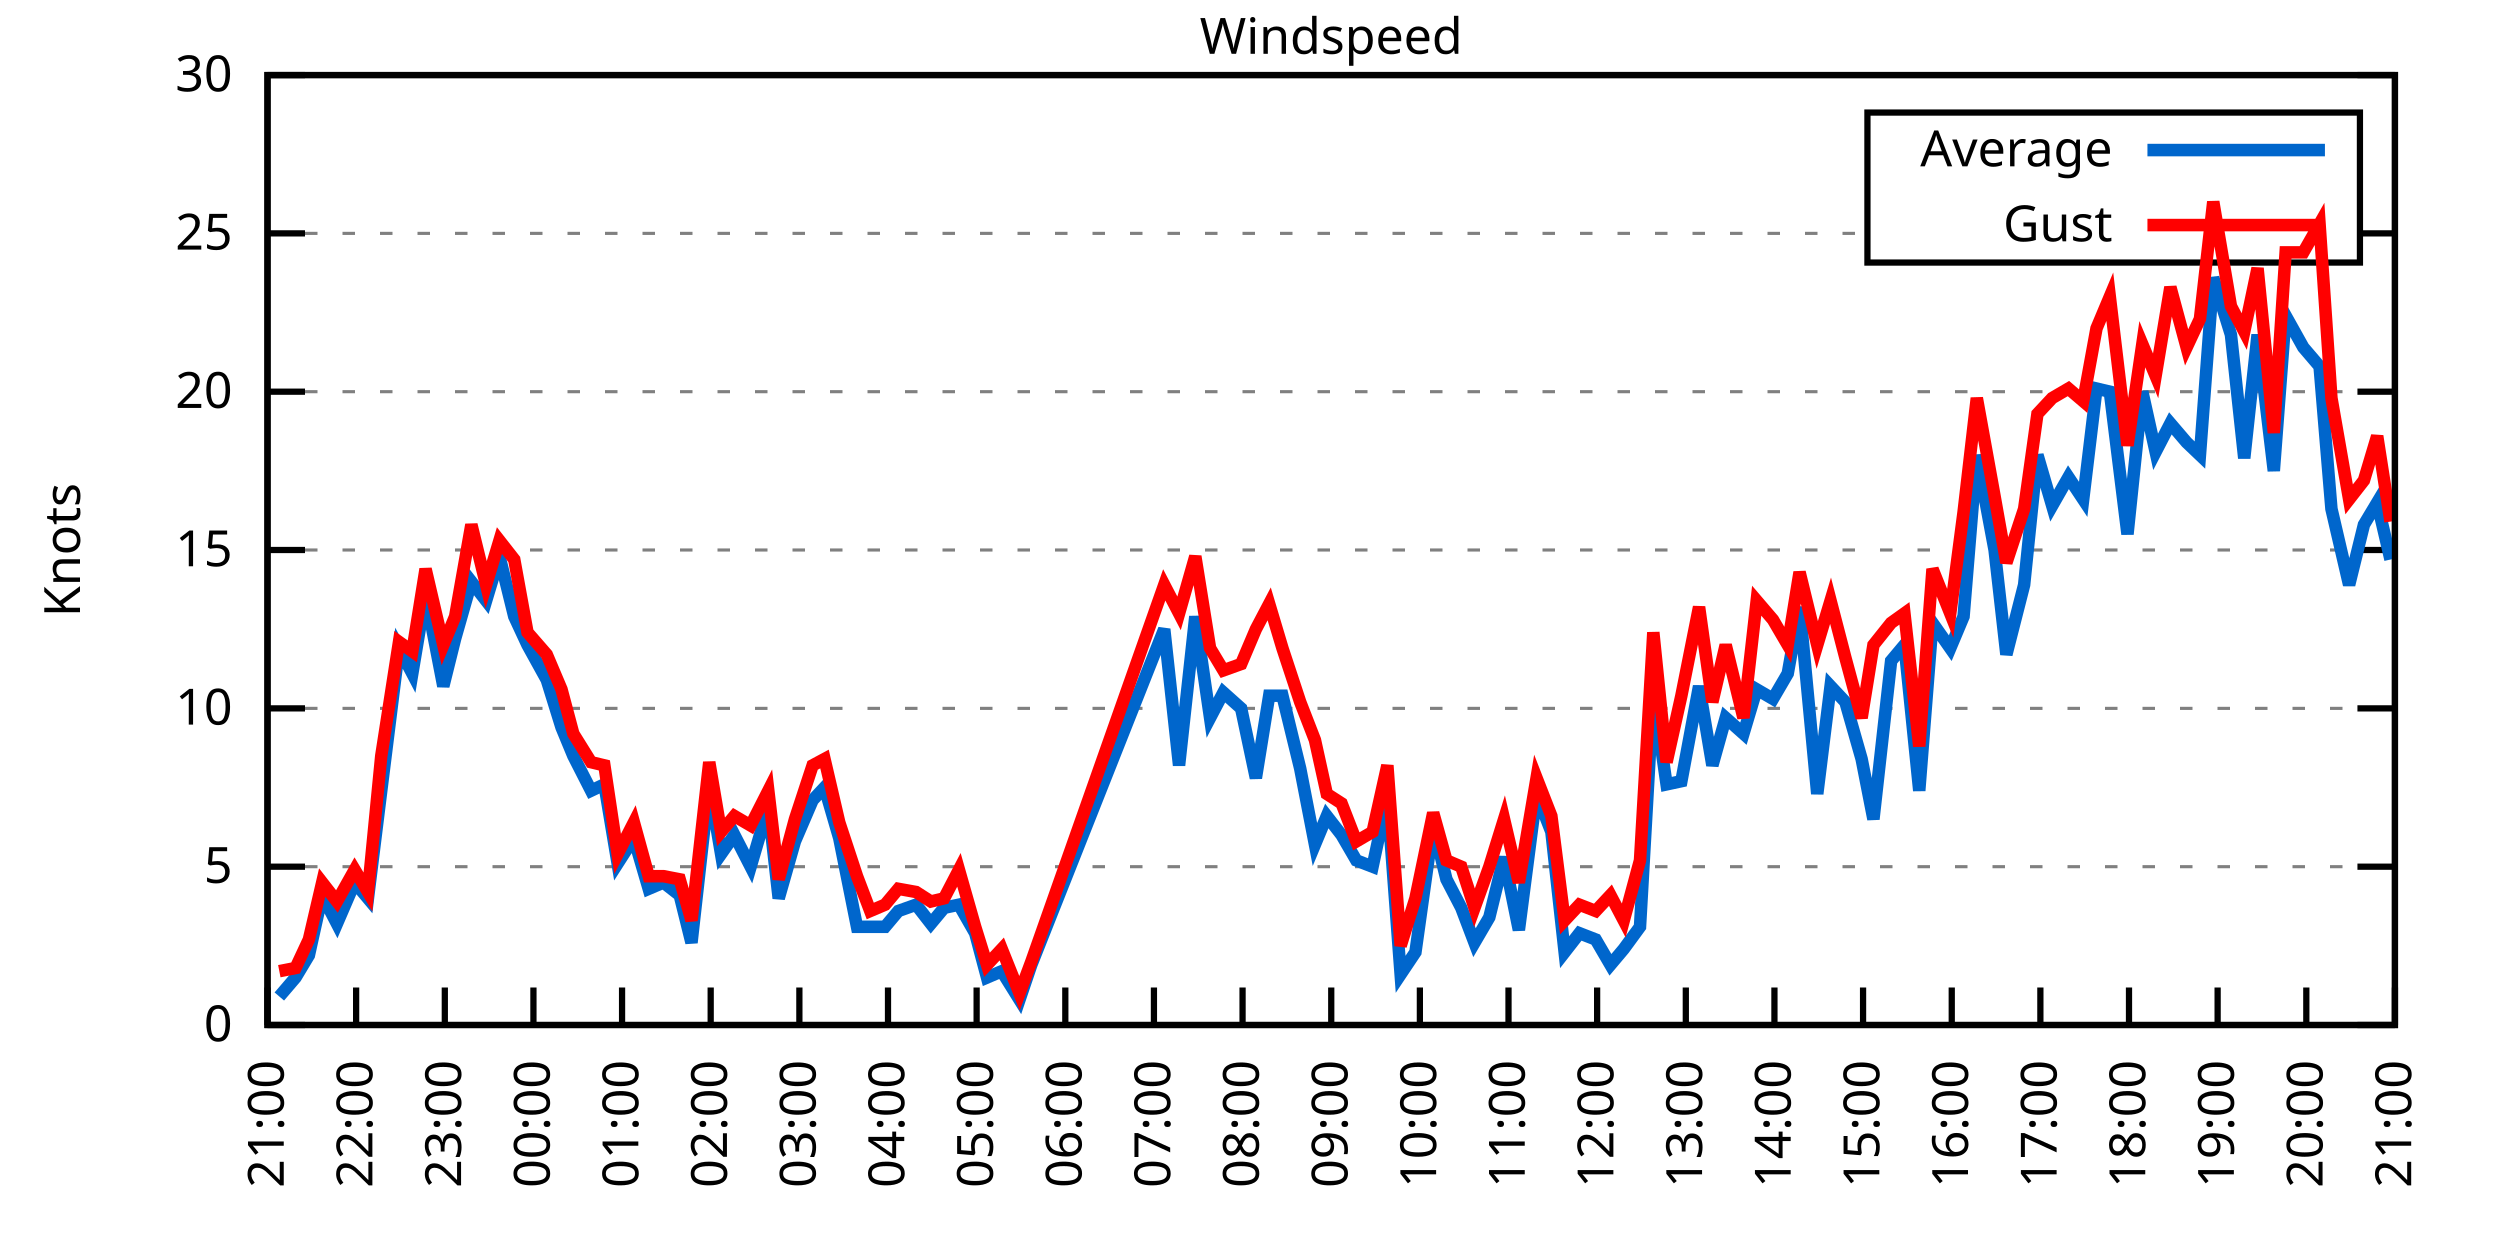
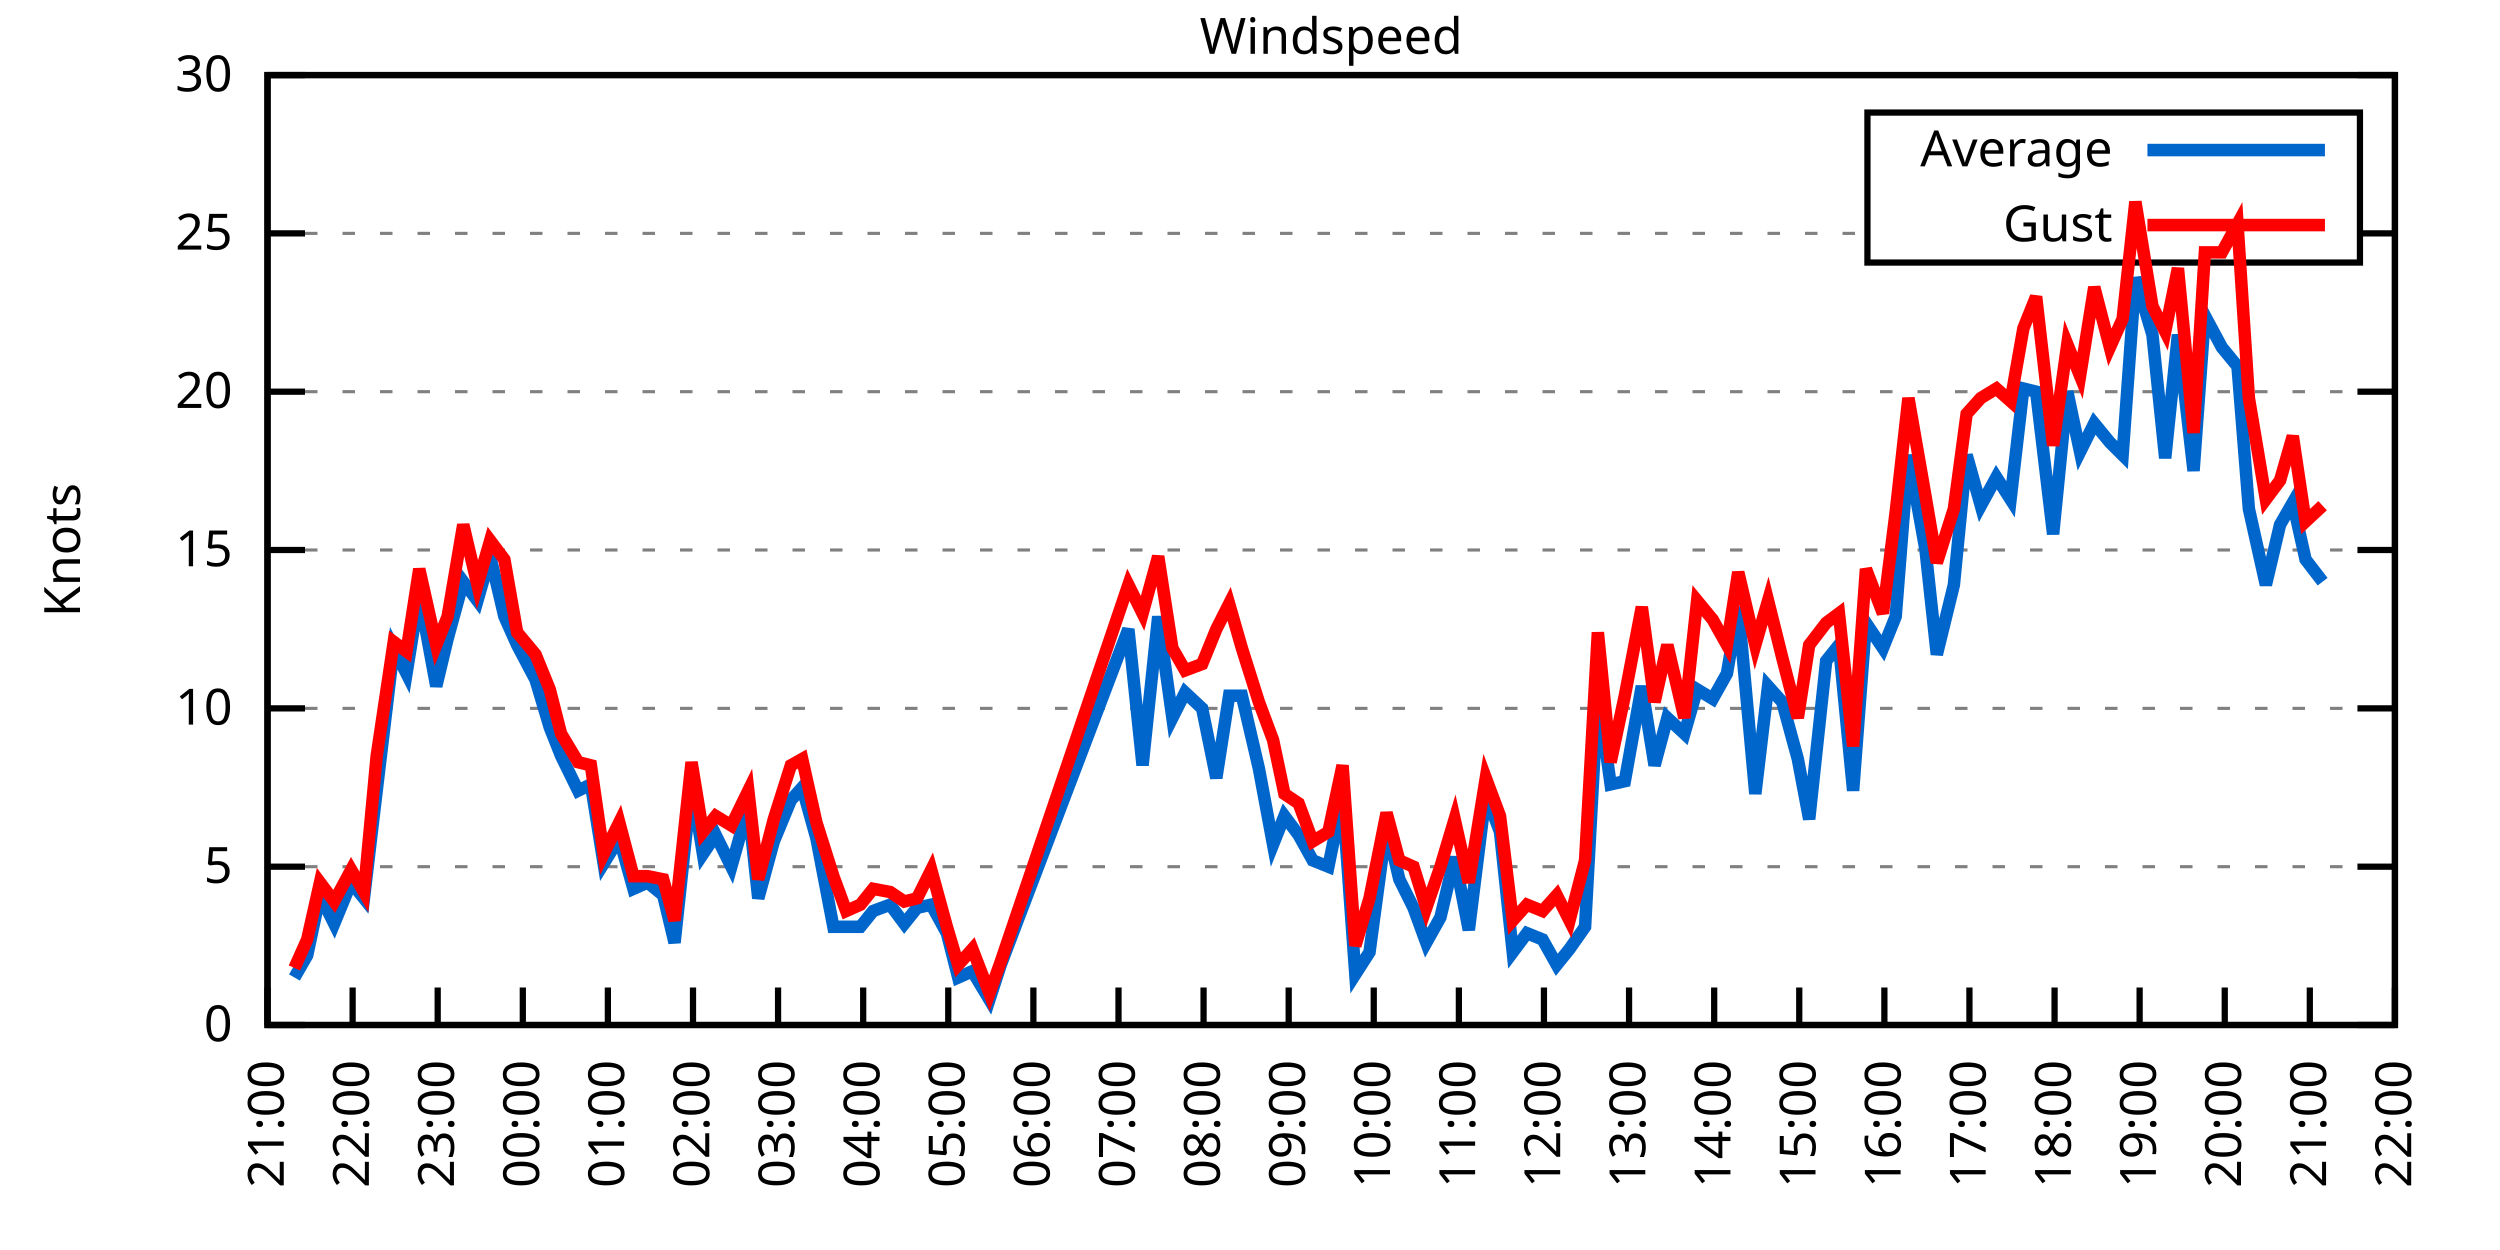
<svg xmlns="http://www.w3.org/2000/svg" xmlns:xlink="http://www.w3.org/1999/xlink" width="400" height="200" viewBox="0 0 400 200">
  <g id="gnuplot_canvas">
    <rect x="0" y="0" width="400" height="200" fill="none" />
    <defs>
      <circle id="gpDot" r="0.5" stroke-width="0.5" stroke="currentColor" />
      <path id="gpPt0" stroke-width="0.333" stroke="currentColor" d="M-1,0 h2 M0,-1 v2" />
      <path id="gpPt1" stroke-width="0.333" stroke="currentColor" d="M-1,-1 L1,1 M1,-1 L-1,1" />
      <path id="gpPt2" stroke-width="0.333" stroke="currentColor" d="M-1,0 L1,0 M0,-1 L0,1 M-1,-1 L1,1 M-1,1 L1,-1" />
      <rect id="gpPt3" stroke-width="0.333" stroke="currentColor" x="-1" y="-1" width="2" height="2" />
      <rect id="gpPt4" stroke-width="0.333" stroke="currentColor" fill="currentColor" x="-1" y="-1" width="2" height="2" />
      <circle id="gpPt5" stroke-width="0.333" stroke="currentColor" cx="0" cy="0" r="1" />
      <use xlink:href="#gpPt5" id="gpPt6" fill="currentColor" stroke="none" />
      <path id="gpPt7" stroke-width="0.333" stroke="currentColor" d="M0,-1.33 L-1.33,0.67 L1.33,0.67 z" />
      <use xlink:href="#gpPt7" id="gpPt8" fill="currentColor" stroke="none" />
      <use xlink:href="#gpPt7" id="gpPt9" stroke="currentColor" transform="rotate(180)" />
      <use xlink:href="#gpPt9" id="gpPt10" fill="currentColor" stroke="none" />
      <use xlink:href="#gpPt3" id="gpPt11" stroke="currentColor" transform="rotate(45)" />
      <use xlink:href="#gpPt11" id="gpPt12" fill="currentColor" stroke="none" />
      <path id="gpPt13" stroke-width="0.333" stroke="currentColor" d="M0,1.330 L1.265,0.411 L0.782,-1.067 L-0.782,-1.076 L-1.265,0.411 z" />
      <use xlink:href="#gpPt13" id="gpPt14" fill="currentColor" stroke="none" />
      <filter id="textbox" filterUnits="objectBoundingBox" x="0" y="0" height="1" width="1">
        <feFlood flood-color="white" flood-opacity="1" result="bgnd" />
        <feComposite in="SourceGraphic" in2="bgnd" operator="atop" />
      </filter>
      <filter id="greybox" filterUnits="objectBoundingBox" x="0" y="0" height="1" width="1">
        <feFlood flood-color="lightgrey" flood-opacity="1" result="grey" />
        <feComposite in="SourceGraphic" in2="grey" operator="atop" />
      </filter>
    </defs>
    <g fill="none" color="white" stroke="currentColor" stroke-width="1.00" stroke-linecap="butt" stroke-linejoin="miter">
</g>
    <g fill="none" color="black" stroke="currentColor" stroke-width="1.00" stroke-linecap="butt" stroke-linejoin="miter">
      <g stroke="none" shape-rendering="crispEdges">
        <polygon fill="rgb(255, 255, 255)" points="42.80,164.00 383.18,164.00 383.18,12.02 42.80,12.02 " />
      </g>
    </g>
    <g fill="none" color="black" stroke="currentColor" stroke-width="1.00" stroke-linecap="butt" stroke-linejoin="miter">
</g>
    <g fill="none" color="black" stroke="black" stroke-width="0.50" stroke-linecap="butt" stroke-linejoin="miter">
</g>
    <g fill="none" color="gray" stroke="currentColor" stroke-width="0.50" stroke-linecap="butt" stroke-linejoin="miter">
      <path stroke="gray" stroke-dasharray="2,4" class="gridline" d="M42.80,164.00 L383.19,164.00  " />
    </g>
    <g fill="none" color="gray" stroke="gray" stroke-width="1.00" stroke-linecap="butt" stroke-linejoin="miter">
</g>
    <g fill="none" color="black" stroke="currentColor" stroke-width="1.00" stroke-linecap="butt" stroke-linejoin="miter">
      <path stroke="black" d="M42.80,164.00 L48.80,164.00 M383.19,164.00 L377.19,164.00  " />
      <g transform="translate(37.20,166.60)" stroke="none" fill="black" font-family="Sans" font-size="8.00" text-anchor="end">
        <text>
          <tspan font-family="Sans"> 0</tspan>
        </text>
      </g>
    </g>
    <g fill="none" color="black" stroke="currentColor" stroke-width="1.00" stroke-linecap="butt" stroke-linejoin="miter">
</g>
    <g fill="none" color="black" stroke="black" stroke-width="0.50" stroke-linecap="butt" stroke-linejoin="miter">
</g>
    <g fill="none" color="gray" stroke="currentColor" stroke-width="0.50" stroke-linecap="butt" stroke-linejoin="miter">
      <path stroke="gray" stroke-dasharray="2,4" class="gridline" d="M42.80,138.67 L383.19,138.67  " />
    </g>
    <g fill="none" color="gray" stroke="gray" stroke-width="1.00" stroke-linecap="butt" stroke-linejoin="miter">
</g>
    <g fill="none" color="black" stroke="currentColor" stroke-width="1.00" stroke-linecap="butt" stroke-linejoin="miter">
      <path stroke="black" d="M42.80,138.67 L48.80,138.67 M383.19,138.67 L377.19,138.67  " />
      <g transform="translate(37.20,141.27)" stroke="none" fill="black" font-family="Sans" font-size="8.00" text-anchor="end">
        <text>
          <tspan font-family="Sans"> 5</tspan>
        </text>
      </g>
    </g>
    <g fill="none" color="black" stroke="currentColor" stroke-width="1.00" stroke-linecap="butt" stroke-linejoin="miter">
</g>
    <g fill="none" color="black" stroke="black" stroke-width="0.50" stroke-linecap="butt" stroke-linejoin="miter">
</g>
    <g fill="none" color="gray" stroke="currentColor" stroke-width="0.50" stroke-linecap="butt" stroke-linejoin="miter">
      <path stroke="gray" stroke-dasharray="2,4" class="gridline" d="M42.80,113.34 L383.19,113.34  " />
    </g>
    <g fill="none" color="gray" stroke="gray" stroke-width="1.00" stroke-linecap="butt" stroke-linejoin="miter">
</g>
    <g fill="none" color="black" stroke="currentColor" stroke-width="1.00" stroke-linecap="butt" stroke-linejoin="miter">
      <path stroke="black" d="M42.80,113.34 L48.80,113.34 M383.19,113.34 L377.19,113.34  " />
      <g transform="translate(37.20,115.94)" stroke="none" fill="black" font-family="Sans" font-size="8.00" text-anchor="end">
        <text>
          <tspan font-family="Sans"> 10</tspan>
        </text>
      </g>
    </g>
    <g fill="none" color="black" stroke="currentColor" stroke-width="1.00" stroke-linecap="butt" stroke-linejoin="miter">
</g>
    <g fill="none" color="black" stroke="black" stroke-width="0.50" stroke-linecap="butt" stroke-linejoin="miter">
</g>
    <g fill="none" color="gray" stroke="currentColor" stroke-width="0.50" stroke-linecap="butt" stroke-linejoin="miter">
      <path stroke="gray" stroke-dasharray="2,4" class="gridline" d="M42.80,88.00 L383.19,88.00  " />
    </g>
    <g fill="none" color="gray" stroke="gray" stroke-width="1.00" stroke-linecap="butt" stroke-linejoin="miter">
</g>
    <g fill="none" color="black" stroke="currentColor" stroke-width="1.00" stroke-linecap="butt" stroke-linejoin="miter">
      <path stroke="black" d="M42.80,88.00 L48.80,88.00 M383.19,88.00 L377.19,88.00  " />
      <g transform="translate(37.20,90.60)" stroke="none" fill="black" font-family="Sans" font-size="8.00" text-anchor="end">
        <text>
          <tspan font-family="Sans"> 15</tspan>
        </text>
      </g>
    </g>
    <g fill="none" color="black" stroke="currentColor" stroke-width="1.00" stroke-linecap="butt" stroke-linejoin="miter">
</g>
    <g fill="none" color="black" stroke="black" stroke-width="0.50" stroke-linecap="butt" stroke-linejoin="miter">
</g>
    <g fill="none" color="gray" stroke="currentColor" stroke-width="0.50" stroke-linecap="butt" stroke-linejoin="miter">
      <path stroke="gray" stroke-dasharray="2,4" class="gridline" d="M42.80,62.67 L383.19,62.67  " />
    </g>
    <g fill="none" color="gray" stroke="gray" stroke-width="1.00" stroke-linecap="butt" stroke-linejoin="miter">
</g>
    <g fill="none" color="black" stroke="currentColor" stroke-width="1.00" stroke-linecap="butt" stroke-linejoin="miter">
      <path stroke="black" d="M42.80,62.67 L48.80,62.67 M383.19,62.67 L377.19,62.67  " />
      <g transform="translate(37.20,65.27)" stroke="none" fill="black" font-family="Sans" font-size="8.00" text-anchor="end">
        <text>
          <tspan font-family="Sans"> 20</tspan>
        </text>
      </g>
    </g>
    <g fill="none" color="black" stroke="currentColor" stroke-width="1.00" stroke-linecap="butt" stroke-linejoin="miter">
</g>
    <g fill="none" color="black" stroke="black" stroke-width="0.50" stroke-linecap="butt" stroke-linejoin="miter">
</g>
    <g fill="none" color="gray" stroke="currentColor" stroke-width="0.50" stroke-linecap="butt" stroke-linejoin="miter">
      <path stroke="gray" stroke-dasharray="2,4" class="gridline" d="M42.80,37.34 L298.79,37.34 M377.59,37.34 L383.19,37.34  " />
    </g>
    <g fill="none" color="gray" stroke="gray" stroke-width="1.00" stroke-linecap="butt" stroke-linejoin="miter">
</g>
    <g fill="none" color="black" stroke="currentColor" stroke-width="1.00" stroke-linecap="butt" stroke-linejoin="miter">
      <path stroke="black" d="M42.80,37.34 L48.80,37.34 M383.19,37.34 L377.19,37.34  " />
      <g transform="translate(37.20,39.94)" stroke="none" fill="black" font-family="Sans" font-size="8.00" text-anchor="end">
        <text>
          <tspan font-family="Sans"> 25</tspan>
        </text>
      </g>
    </g>
    <g fill="none" color="black" stroke="currentColor" stroke-width="1.00" stroke-linecap="butt" stroke-linejoin="miter">
</g>
    <g fill="none" color="black" stroke="black" stroke-width="0.50" stroke-linecap="butt" stroke-linejoin="miter">
</g>
    <g fill="none" color="gray" stroke="currentColor" stroke-width="0.50" stroke-linecap="butt" stroke-linejoin="miter">
      <path stroke="gray" stroke-dasharray="2,4" class="gridline" d="M42.80,12.01 L383.19,12.01  " />
    </g>
    <g fill="none" color="gray" stroke="gray" stroke-width="1.00" stroke-linecap="butt" stroke-linejoin="miter">
</g>
    <g fill="none" color="black" stroke="currentColor" stroke-width="1.00" stroke-linecap="butt" stroke-linejoin="miter">
      <path stroke="black" d="M42.80,12.01 L48.80,12.01 M383.19,12.01 L377.19,12.01  " />
      <g transform="translate(37.20,14.61)" stroke="none" fill="black" font-family="Sans" font-size="8.00" text-anchor="end">
        <text>
          <tspan font-family="Sans"> 30</tspan>
        </text>
      </g>
    </g>
    <g fill="none" color="black" stroke="currentColor" stroke-width="1.00" stroke-linecap="butt" stroke-linejoin="miter">
      <path stroke="black" d="M42.80,164.00 L42.80,158.00  " />
      <g transform="translate(45.40,169.60) rotate(270.00)" stroke="none" fill="black" font-family="Sans" font-size="8.00" text-anchor="end">
        <text>
          <tspan font-family="Sans">21:00</tspan>
        </text>
      </g>
    </g>
    <g fill="none" color="black" stroke="currentColor" stroke-width="1.00" stroke-linecap="butt" stroke-linejoin="miter">
-       <path stroke="black" d="M56.98,164.00 L56.98,158.00  " />
-       <g transform="translate(59.58,169.60) rotate(270.00)" stroke="none" fill="black" font-family="Sans" font-size="8.00" text-anchor="end">
+       <path stroke="black" d="M56.42,164.00 L56.42,158.00  " />
+       <g transform="translate(59.02,169.60) rotate(270.00)" stroke="none" fill="black" font-family="Sans" font-size="8.00" text-anchor="end">
        <text>
          <tspan font-family="Sans">22:00</tspan>
        </text>
      </g>
    </g>
    <g fill="none" color="black" stroke="currentColor" stroke-width="1.00" stroke-linecap="butt" stroke-linejoin="miter">
-       <path stroke="black" d="M71.17,164.00 L71.17,158.00  " />
-       <g transform="translate(73.77,169.60) rotate(270.00)" stroke="none" fill="black" font-family="Sans" font-size="8.00" text-anchor="end">
+       <path stroke="black" d="M70.03,164.00 L70.03,158.00  " />
+       <g transform="translate(72.63,169.60) rotate(270.00)" stroke="none" fill="black" font-family="Sans" font-size="8.00" text-anchor="end">
        <text>
          <tspan font-family="Sans">23:00</tspan>
        </text>
      </g>
    </g>
    <g fill="none" color="black" stroke="currentColor" stroke-width="1.00" stroke-linecap="butt" stroke-linejoin="miter">
-       <path stroke="black" d="M85.35,164.00 L85.35,158.00  " />
-       <g transform="translate(87.95,169.60) rotate(270.00)" stroke="none" fill="black" font-family="Sans" font-size="8.00" text-anchor="end">
+       <path stroke="black" d="M83.65,164.00 L83.65,158.00  " />
+       <g transform="translate(86.25,169.60) rotate(270.00)" stroke="none" fill="black" font-family="Sans" font-size="8.00" text-anchor="end">
        <text>
          <tspan font-family="Sans">00:00</tspan>
        </text>
      </g>
    </g>
    <g fill="none" color="black" stroke="currentColor" stroke-width="1.00" stroke-linecap="butt" stroke-linejoin="miter">
-       <path stroke="black" d="M99.53,164.00 L99.53,158.00  " />
-       <g transform="translate(102.13,169.60) rotate(270.00)" stroke="none" fill="black" font-family="Sans" font-size="8.00" text-anchor="end">
+       <path stroke="black" d="M97.26,164.00 L97.26,158.00  " />
+       <g transform="translate(99.86,169.60) rotate(270.00)" stroke="none" fill="black" font-family="Sans" font-size="8.00" text-anchor="end">
        <text>
          <tspan font-family="Sans">01:00</tspan>
        </text>
      </g>
    </g>
    <g fill="none" color="black" stroke="currentColor" stroke-width="1.00" stroke-linecap="butt" stroke-linejoin="miter">
-       <path stroke="black" d="M113.71,164.00 L113.71,158.00  " />
-       <g transform="translate(116.31,169.60) rotate(270.00)" stroke="none" fill="black" font-family="Sans" font-size="8.00" text-anchor="end">
+       <path stroke="black" d="M110.88,164.00 L110.88,158.00  " />
+       <g transform="translate(113.48,169.60) rotate(270.00)" stroke="none" fill="black" font-family="Sans" font-size="8.00" text-anchor="end">
        <text>
          <tspan font-family="Sans">02:00</tspan>
        </text>
      </g>
    </g>
    <g fill="none" color="black" stroke="currentColor" stroke-width="1.00" stroke-linecap="butt" stroke-linejoin="miter">
-       <path stroke="black" d="M127.90,164.00 L127.90,158.00  " />
-       <g transform="translate(130.50,169.60) rotate(270.00)" stroke="none" fill="black" font-family="Sans" font-size="8.00" text-anchor="end">
+       <path stroke="black" d="M124.49,164.00 L124.49,158.00  " />
+       <g transform="translate(127.09,169.60) rotate(270.00)" stroke="none" fill="black" font-family="Sans" font-size="8.00" text-anchor="end">
        <text>
          <tspan font-family="Sans">03:00</tspan>
        </text>
      </g>
    </g>
    <g fill="none" color="black" stroke="currentColor" stroke-width="1.00" stroke-linecap="butt" stroke-linejoin="miter">
-       <path stroke="black" d="M142.08,164.00 L142.08,158.00  " />
-       <g transform="translate(144.68,169.60) rotate(270.00)" stroke="none" fill="black" font-family="Sans" font-size="8.00" text-anchor="end">
+       <path stroke="black" d="M138.11,164.00 L138.11,158.00  " />
+       <g transform="translate(140.71,169.60) rotate(270.00)" stroke="none" fill="black" font-family="Sans" font-size="8.00" text-anchor="end">
        <text>
          <tspan font-family="Sans">04:00</tspan>
        </text>
      </g>
    </g>
    <g fill="none" color="black" stroke="currentColor" stroke-width="1.00" stroke-linecap="butt" stroke-linejoin="miter">
-       <path stroke="black" d="M156.26,164.00 L156.26,158.00  " />
-       <g transform="translate(158.86,169.60) rotate(270.00)" stroke="none" fill="black" font-family="Sans" font-size="8.00" text-anchor="end">
+       <path stroke="black" d="M151.72,164.00 L151.72,158.00  " />
+       <g transform="translate(154.32,169.60) rotate(270.00)" stroke="none" fill="black" font-family="Sans" font-size="8.00" text-anchor="end">
        <text>
          <tspan font-family="Sans">05:00</tspan>
        </text>
      </g>
    </g>
    <g fill="none" color="black" stroke="currentColor" stroke-width="1.00" stroke-linecap="butt" stroke-linejoin="miter">
-       <path stroke="black" d="M170.45,164.00 L170.45,158.00  " />
-       <g transform="translate(173.05,169.60) rotate(270.00)" stroke="none" fill="black" font-family="Sans" font-size="8.00" text-anchor="end">
+       <path stroke="black" d="M165.34,164.00 L165.34,158.00  " />
+       <g transform="translate(167.94,169.60) rotate(270.00)" stroke="none" fill="black" font-family="Sans" font-size="8.00" text-anchor="end">
        <text>
          <tspan font-family="Sans">06:00</tspan>
        </text>
      </g>
    </g>
    <g fill="none" color="black" stroke="currentColor" stroke-width="1.00" stroke-linecap="butt" stroke-linejoin="miter">
-       <path stroke="black" d="M184.63,164.00 L184.63,158.00  " />
-       <g transform="translate(187.23,169.60) rotate(270.00)" stroke="none" fill="black" font-family="Sans" font-size="8.00" text-anchor="end">
+       <path stroke="black" d="M178.96,164.00 L178.96,158.00  " />
+       <g transform="translate(181.56,169.60) rotate(270.00)" stroke="none" fill="black" font-family="Sans" font-size="8.00" text-anchor="end">
        <text>
          <tspan font-family="Sans">07:00</tspan>
        </text>
      </g>
    </g>
    <g fill="none" color="black" stroke="currentColor" stroke-width="1.00" stroke-linecap="butt" stroke-linejoin="miter">
-       <path stroke="black" d="M198.81,164.00 L198.81,158.00  " />
-       <g transform="translate(201.41,169.60) rotate(270.00)" stroke="none" fill="black" font-family="Sans" font-size="8.00" text-anchor="end">
+       <path stroke="black" d="M192.57,164.00 L192.57,158.00  " />
+       <g transform="translate(195.17,169.60) rotate(270.00)" stroke="none" fill="black" font-family="Sans" font-size="8.00" text-anchor="end">
        <text>
          <tspan font-family="Sans">08:00</tspan>
        </text>
      </g>
    </g>
    <g fill="none" color="black" stroke="currentColor" stroke-width="1.00" stroke-linecap="butt" stroke-linejoin="miter">
-       <path stroke="black" d="M213.00,164.00 L213.00,158.00  " />
-       <g transform="translate(215.60,169.60) rotate(270.00)" stroke="none" fill="black" font-family="Sans" font-size="8.00" text-anchor="end">
+       <path stroke="black" d="M206.19,164.00 L206.19,158.00  " />
+       <g transform="translate(208.79,169.60) rotate(270.00)" stroke="none" fill="black" font-family="Sans" font-size="8.00" text-anchor="end">
        <text>
          <tspan font-family="Sans">09:00</tspan>
        </text>
      </g>
    </g>
    <g fill="none" color="black" stroke="currentColor" stroke-width="1.00" stroke-linecap="butt" stroke-linejoin="miter">
-       <path stroke="black" d="M227.18,164.00 L227.18,158.00  " />
-       <g transform="translate(229.78,169.60) rotate(270.00)" stroke="none" fill="black" font-family="Sans" font-size="8.00" text-anchor="end">
+       <path stroke="black" d="M219.80,164.00 L219.80,158.00  " />
+       <g transform="translate(222.40,169.60) rotate(270.00)" stroke="none" fill="black" font-family="Sans" font-size="8.00" text-anchor="end">
        <text>
          <tspan font-family="Sans">10:00</tspan>
        </text>
      </g>
    </g>
    <g fill="none" color="black" stroke="currentColor" stroke-width="1.00" stroke-linecap="butt" stroke-linejoin="miter">
-       <path stroke="black" d="M241.36,164.00 L241.36,158.00  " />
-       <g transform="translate(243.96,169.60) rotate(270.00)" stroke="none" fill="black" font-family="Sans" font-size="8.00" text-anchor="end">
+       <path stroke="black" d="M233.42,164.00 L233.42,158.00  " />
+       <g transform="translate(236.02,169.60) rotate(270.00)" stroke="none" fill="black" font-family="Sans" font-size="8.00" text-anchor="end">
        <text>
          <tspan font-family="Sans">11:00</tspan>
        </text>
      </g>
    </g>
    <g fill="none" color="black" stroke="currentColor" stroke-width="1.00" stroke-linecap="butt" stroke-linejoin="miter">
-       <path stroke="black" d="M255.54,164.00 L255.54,158.00  " />
-       <g transform="translate(258.14,169.60) rotate(270.00)" stroke="none" fill="black" font-family="Sans" font-size="8.00" text-anchor="end">
+       <path stroke="black" d="M247.03,164.00 L247.03,158.00  " />
+       <g transform="translate(249.63,169.60) rotate(270.00)" stroke="none" fill="black" font-family="Sans" font-size="8.00" text-anchor="end">
        <text>
          <tspan font-family="Sans">12:00</tspan>
        </text>
      </g>
    </g>
    <g fill="none" color="black" stroke="currentColor" stroke-width="1.00" stroke-linecap="butt" stroke-linejoin="miter">
-       <path stroke="black" d="M269.73,164.00 L269.73,158.00  " />
-       <g transform="translate(272.33,169.60) rotate(270.00)" stroke="none" fill="black" font-family="Sans" font-size="8.00" text-anchor="end">
+       <path stroke="black" d="M260.65,164.00 L260.65,158.00  " />
+       <g transform="translate(263.25,169.60) rotate(270.00)" stroke="none" fill="black" font-family="Sans" font-size="8.00" text-anchor="end">
        <text>
          <tspan font-family="Sans">13:00</tspan>
        </text>
      </g>
    </g>
    <g fill="none" color="black" stroke="currentColor" stroke-width="1.00" stroke-linecap="butt" stroke-linejoin="miter">
-       <path stroke="black" d="M283.91,164.00 L283.91,158.00  " />
-       <g transform="translate(286.51,169.60) rotate(270.00)" stroke="none" fill="black" font-family="Sans" font-size="8.00" text-anchor="end">
+       <path stroke="black" d="M274.27,164.00 L274.27,158.00  " />
+       <g transform="translate(276.87,169.60) rotate(270.00)" stroke="none" fill="black" font-family="Sans" font-size="8.00" text-anchor="end">
        <text>
          <tspan font-family="Sans">14:00</tspan>
        </text>
      </g>
    </g>
    <g fill="none" color="black" stroke="currentColor" stroke-width="1.00" stroke-linecap="butt" stroke-linejoin="miter">
-       <path stroke="black" d="M298.09,164.00 L298.09,158.00  " />
-       <g transform="translate(300.69,169.60) rotate(270.00)" stroke="none" fill="black" font-family="Sans" font-size="8.00" text-anchor="end">
+       <path stroke="black" d="M287.88,164.00 L287.88,158.00  " />
+       <g transform="translate(290.48,169.60) rotate(270.00)" stroke="none" fill="black" font-family="Sans" font-size="8.00" text-anchor="end">
        <text>
          <tspan font-family="Sans">15:00</tspan>
        </text>
      </g>
    </g>
    <g fill="none" color="black" stroke="currentColor" stroke-width="1.00" stroke-linecap="butt" stroke-linejoin="miter">
-       <path stroke="black" d="M312.28,164.00 L312.28,158.00  " />
-       <g transform="translate(314.88,169.60) rotate(270.00)" stroke="none" fill="black" font-family="Sans" font-size="8.00" text-anchor="end">
+       <path stroke="black" d="M301.50,164.00 L301.50,158.00  " />
+       <g transform="translate(304.10,169.60) rotate(270.00)" stroke="none" fill="black" font-family="Sans" font-size="8.00" text-anchor="end">
        <text>
          <tspan font-family="Sans">16:00</tspan>
        </text>
      </g>
    </g>
    <g fill="none" color="black" stroke="currentColor" stroke-width="1.00" stroke-linecap="butt" stroke-linejoin="miter">
-       <path stroke="black" d="M326.46,164.00 L326.46,158.00  " />
-       <g transform="translate(329.06,169.60) rotate(270.00)" stroke="none" fill="black" font-family="Sans" font-size="8.00" text-anchor="end">
+       <path stroke="black" d="M315.11,164.00 L315.11,158.00  " />
+       <g transform="translate(317.71,169.60) rotate(270.00)" stroke="none" fill="black" font-family="Sans" font-size="8.00" text-anchor="end">
        <text>
          <tspan font-family="Sans">17:00</tspan>
        </text>
      </g>
    </g>
    <g fill="none" color="black" stroke="currentColor" stroke-width="1.00" stroke-linecap="butt" stroke-linejoin="miter">
-       <path stroke="black" d="M340.64,164.00 L340.64,158.00  " />
-       <g transform="translate(343.24,169.60) rotate(270.00)" stroke="none" fill="black" font-family="Sans" font-size="8.00" text-anchor="end">
+       <path stroke="black" d="M328.73,164.00 L328.73,158.00  " />
+       <g transform="translate(331.33,169.60) rotate(270.00)" stroke="none" fill="black" font-family="Sans" font-size="8.00" text-anchor="end">
        <text>
          <tspan font-family="Sans">18:00</tspan>
        </text>
      </g>
    </g>
    <g fill="none" color="black" stroke="currentColor" stroke-width="1.00" stroke-linecap="butt" stroke-linejoin="miter">
-       <path stroke="black" d="M354.82,164.00 L354.82,158.00  " />
-       <g transform="translate(357.42,169.60) rotate(270.00)" stroke="none" fill="black" font-family="Sans" font-size="8.00" text-anchor="end">
+       <path stroke="black" d="M342.34,164.00 L342.34,158.00  " />
+       <g transform="translate(344.94,169.60) rotate(270.00)" stroke="none" fill="black" font-family="Sans" font-size="8.00" text-anchor="end">
        <text>
          <tspan font-family="Sans">19:00</tspan>
        </text>
      </g>
    </g>
    <g fill="none" color="black" stroke="currentColor" stroke-width="1.00" stroke-linecap="butt" stroke-linejoin="miter">
-       <path stroke="black" d="M369.01,164.00 L369.01,158.00  " />
-       <g transform="translate(371.61,169.60) rotate(270.00)" stroke="none" fill="black" font-family="Sans" font-size="8.00" text-anchor="end">
+       <path stroke="black" d="M355.96,164.00 L355.96,158.00  " />
+       <g transform="translate(358.56,169.60) rotate(270.00)" stroke="none" fill="black" font-family="Sans" font-size="8.00" text-anchor="end">
        <text>
          <tspan font-family="Sans">20:00</tspan>
+         </text>
+       </g>
+     </g>
+     <g fill="none" color="black" stroke="currentColor" stroke-width="1.00" stroke-linecap="butt" stroke-linejoin="miter">
+       <path stroke="black" d="M369.57,164.00 L369.57,158.00  " />
+       <g transform="translate(372.17,169.60) rotate(270.00)" stroke="none" fill="black" font-family="Sans" font-size="8.00" text-anchor="end">
+         <text>
+           <tspan font-family="Sans">21:00</tspan>
        </text>
      </g>
    </g>
    <g fill="none" color="black" stroke="currentColor" stroke-width="1.00" stroke-linecap="butt" stroke-linejoin="miter">
      <path stroke="black" d="M383.19,164.00 L383.19,158.00  " />
      <g transform="translate(385.79,169.60) rotate(270.00)" stroke="none" fill="black" font-family="Sans" font-size="8.00" text-anchor="end">
        <text>
-           <tspan font-family="Sans">21:00</tspan>
+           <tspan font-family="Sans">22:00</tspan>
        </text>
      </g>
    </g>
    <g fill="none" color="black" stroke="currentColor" stroke-width="1.00" stroke-linecap="butt" stroke-linejoin="miter">
</g>
    <g fill="none" color="black" stroke="currentColor" stroke-width="1.00" stroke-linecap="butt" stroke-linejoin="miter">
      <path stroke="black" d="M42.80,12.01 L42.80,164.00 L383.19,164.00 L383.19,12.01 L42.80,12.01 Z  " />
    </g>
    <g fill="none" color="black" stroke="currentColor" stroke-width="1.00" stroke-linecap="butt" stroke-linejoin="miter">
</g>
    <g fill="none" color="black" stroke="currentColor" stroke-width="1.00" stroke-linecap="butt" stroke-linejoin="miter">
      <path stroke="black" d="M298.79,42.01 L298.79,18.01 L377.59,18.01 L377.59,42.01 L298.79,42.01 Z  " />
    </g>
    <g id="Windspeed_plot_1">
      <g fill="none" color="white" stroke="black" stroke-width="2.00" stroke-linecap="butt" stroke-linejoin="miter">
</g>
      <g fill="none" color="black" stroke="currentColor" stroke-width="2.00" stroke-linecap="butt" stroke-linejoin="miter">
        <g transform="translate(337.99,26.61)" stroke="none" fill="black" font-family="Sans" font-size="8.00" text-anchor="end">
          <text>
            <tspan font-family="Sans">Average</tspan>
          </text>
        </g>
      </g>
      <g fill="none" color="black" stroke="currentColor" stroke-width="2.00" stroke-linecap="butt" stroke-linejoin="miter">
-         <path stroke="rgb(  0, 102, 204)" d="M343.59,24.01 L371.99,24.01 M44.69,159.44 L47.29,156.40 L49.42,152.85 L51.55,143.23 L53.91,147.79 L56.75,141.20   L58.87,143.73 L61.00,126.51 L63.84,103.71 L65.97,107.76 L68.09,95.10 L70.93,109.79 L72.82,102.19 L75.42,93.07   L77.78,96.11 L79.91,89.02 L82.28,98.64 L84.40,103.20 L87.48,108.78 L89.84,116.38 L91.73,120.94 L94.57,126.51   L96.70,125.50 L98.82,138.16 L101.42,134.11 L103.79,142.21 L106.15,141.20 L108.75,143.23 L110.64,150.83 L113.48,125.50   L115.37,136.64 L117.50,133.60 L120.10,138.67 L122.93,129.04 L124.59,143.73 L127.19,134.62 L130.02,128.03 L131.92,126.00   L134.28,134.11 L137.12,148.29 L139.24,148.29 L141.61,148.29 L143.74,145.76 L146.57,144.75 L148.94,147.79 L151.06,145.25   L153.43,144.75 L156.03,149.31 L157.92,156.40 L160.28,155.39 L163.12,159.95 L165.01,154.37 L186.28,100.67 L188.65,122.46   L191.25,98.64 L193.61,114.86 L195.74,110.80 L198.58,113.34 L200.94,124.48 L203.07,111.31 L205.19,111.31 L208.03,122.96   L210.39,135.12 L212.29,130.56 L214.65,133.60 L217.01,137.66 L219.61,138.67 L221.98,127.52 L224.10,155.89 L226.47,152.35   L229.31,132.08 L231.43,140.69 L233.80,145.25 L235.92,150.83 L238.29,146.77 L240.65,137.15 L243.02,148.80 L245.85,127.02   L248.22,133.10 L250.34,152.35 L252.71,149.31 L255.31,150.32 L257.67,154.37 L259.80,151.84 L262.40,148.29 L264.53,110.80   L266.65,125.50 L269.02,124.99 L271.85,109.79 L273.98,122.46 L276.11,114.86 L278.95,117.39 L281.07,110.30 L283.67,111.82   L286.04,107.76 L287.93,97.12 L290.76,127.02 L292.89,109.79 L295.26,112.32 L297.86,121.44 L299.75,131.07 L302.58,105.74   L304.71,103.20 L307.08,126.51 L309.20,99.66 L312.04,103.71 L314.17,98.64 L316.29,72.81 L319.13,88.00 L321.02,104.72   L323.86,93.58 L325.99,72.81 L328.35,80.91 L330.95,76.35 L333.31,79.90 L335.44,62.17 L337.57,62.67 L340.40,85.47   L342.77,62.67 L344.90,72.30 L347.26,67.74 L349.86,70.78 L351.99,72.81 L354.12,44.43 L356.95,53.55 L359.08,73.31   L361.21,53.55 L363.81,75.34 L365.70,50.51 L368.53,55.58 L371.13,58.62 L373.03,81.42 L375.86,93.58 L378.23,83.95   L380.35,80.41 L382.48,89.52  " />
+         <path stroke="rgb(  0, 102, 204)" d="M343.59,24.01 L371.99,24.01 M47.11,156.40 L49.15,152.85 L51.20,143.23 L53.47,147.79 L56.19,141.20 L58.23,143.73   L60.27,126.51 L63.00,103.71 L65.04,107.76 L67.08,95.10 L69.80,109.79 L71.62,102.19 L74.12,93.07 L76.39,96.11   L78.43,89.02 L80.70,98.64 L82.74,103.20 L85.69,108.78 L87.96,116.38 L89.77,120.94 L92.50,126.51 L94.54,125.50   L96.58,138.16 L99.08,134.11 L101.35,142.21 L103.62,141.20 L106.11,143.23 L107.93,150.83 L110.65,125.50 L112.47,136.64   L114.51,133.60 L117.01,138.67 L119.73,129.04 L121.32,143.73 L123.81,134.62 L126.54,128.03 L128.35,126.00 L130.62,134.11   L133.34,148.29 L135.39,148.29 L137.66,148.29 L139.70,145.76 L142.42,144.75 L144.69,147.79 L146.73,145.25 L149.00,144.75   L151.50,149.31 L153.31,156.40 L155.58,155.39 L158.31,159.95 L160.12,154.37 L180.54,100.67 L182.81,122.46 L185.31,98.64   L187.58,114.86 L189.62,110.80 L192.34,113.34 L194.61,124.48 L196.66,111.31 L198.70,111.31 L201.42,122.96 L203.69,135.12   L205.51,130.56 L207.78,133.60 L210.04,137.66 L212.54,138.67 L214.81,127.52 L216.85,155.89 L219.12,152.35 L221.85,132.08   L223.89,140.69 L226.16,145.25 L228.20,150.83 L230.47,146.77 L232.74,137.15 L235.01,148.80 L237.73,127.02 L240.00,133.10   L242.04,152.35 L244.31,149.31 L246.81,150.32 L249.08,154.37 L251.12,151.84 L253.61,148.29 L255.66,110.80 L257.70,125.50   L259.97,124.99 L262.69,109.79 L264.73,122.46 L266.78,114.86 L269.50,117.39 L271.54,110.30 L274.04,111.82 L276.31,107.76   L278.12,97.12 L280.85,127.02 L282.89,109.79 L285.16,112.32 L287.65,121.44 L289.47,131.07 L292.19,105.74 L294.23,103.20   L296.50,126.51 L298.55,99.66 L301.27,103.71 L303.31,98.64 L305.35,72.81 L308.08,88.00 L309.89,104.72 L312.62,93.58   L314.66,72.81 L316.93,80.91 L319.42,76.35 L321.69,79.90 L323.74,62.17 L325.78,62.67 L328.50,85.47 L330.77,62.67   L332.81,72.30 L335.08,67.74 L337.58,70.78 L339.62,72.81 L341.66,44.43 L344.39,53.55 L346.43,73.31 L348.47,53.55   L350.97,75.34 L352.78,50.51 L355.50,55.58 L358.00,58.62 L359.82,81.42 L362.54,93.58 L364.81,83.95 L366.85,80.41   L368.89,89.52 L371.62,93.07  " />
      </g>
    </g>
    <g id="Windspeed_plot_2">
      <g fill="none" color="black" stroke="currentColor" stroke-width="2.00" stroke-linecap="butt" stroke-linejoin="miter">
        <g transform="translate(337.99,38.61)" stroke="none" fill="black" font-family="Sans" font-size="8.00" text-anchor="end">
          <text>
            <tspan font-family="Sans">Gust</tspan>
          </text>
        </g>
      </g>
      <g fill="none" color="black" stroke="currentColor" stroke-width="2.00" stroke-linecap="butt" stroke-linejoin="miter">
-         <path stroke="rgb(255,   0,   0)" d="M343.59,36.01 L371.99,36.01 M44.69,155.39 L47.29,154.88 L49.42,150.32 L51.55,141.20 L53.91,144.24 L56.75,139.17   L58.87,142.72 L61.00,120.94 L63.84,102.70 L65.97,104.22 L68.09,91.04 L70.93,103.20 L72.82,98.64 L75.42,83.95   L77.78,93.58 L79.91,86.49 L82.28,89.52 L84.40,101.18 L87.48,104.72 L89.84,110.30 L91.73,117.39 L94.57,121.95   L96.70,122.46 L98.82,136.64 L101.42,131.58 L103.79,140.19 L106.15,140.19 L108.75,140.69 L110.64,147.28 L113.48,121.95   L115.37,133.10 L117.50,130.56 L120.10,132.08 L122.93,126.51 L124.59,140.69 L127.19,131.07 L130.02,122.46 L131.92,121.44   L134.28,131.58 L137.12,140.19 L139.24,145.76 L141.61,144.75 L143.74,142.21 L146.57,142.72 L148.94,144.24 L151.06,143.73   L153.43,139.17 L156.03,148.29 L157.92,154.37 L160.28,151.84 L163.12,158.93 L165.01,153.87 L186.28,93.58 L188.65,98.14   L191.25,89.02 L193.61,103.71 L195.74,107.26 L198.58,106.24 L200.94,100.67 L203.07,96.62 L205.19,103.71 L208.03,112.32   L210.39,118.40 L212.29,127.02 L214.65,128.54 L217.01,134.62 L219.61,133.10 L221.98,122.46 L224.10,151.33 L226.47,143.73   L229.31,130.06 L231.43,137.66 L233.80,138.67 L235.92,145.25 L238.29,138.67 L240.65,131.07 L243.02,141.20 L245.85,124.48   L248.22,130.56 L250.34,147.28 L252.71,144.75 L255.31,145.76 L257.67,143.23 L259.80,147.28 L262.40,137.66 L264.53,101.18   L266.65,121.95 L269.02,111.31 L271.85,97.12 L273.98,112.32 L276.11,103.20 L278.95,114.86 L281.07,96.11 L283.67,99.15   L286.04,103.20 L287.93,91.55 L290.76,103.20 L292.89,96.11 L295.26,105.23 L297.86,114.86 L299.75,103.20 L302.58,99.66   L304.71,98.14 L307.08,119.42 L309.20,91.04 L312.04,98.14 L314.17,81.93 L316.29,63.69 L319.13,79.39 L321.02,90.03   L323.86,81.42 L325.99,66.22 L328.35,63.69 L330.95,62.17 L333.31,64.19 L335.44,52.54 L337.57,47.47 L340.40,71.29   L342.77,55.07 L344.90,60.14 L347.26,45.95 L349.86,55.58 L351.99,51.02 L354.12,32.28 L356.95,48.99 L359.08,53.05   L361.21,42.91 L363.81,69.26 L365.70,40.38 L368.53,40.38 L371.13,35.82 L373.03,63.69 L375.86,79.90 L378.23,76.86   L380.35,69.77 L382.48,83.45  " />
+         <path stroke="rgb(255,   0,   0)" d="M343.59,36.01 L371.99,36.01 M47.11,154.88 L49.15,150.32 L51.20,141.20 L53.47,144.24 L56.19,139.17 L58.23,142.72   L60.27,120.94 L63.00,102.70 L65.04,104.22 L67.08,91.04 L69.80,103.20 L71.62,98.64 L74.12,83.95 L76.39,93.58   L78.43,86.49 L80.70,89.52 L82.74,101.18 L85.69,104.72 L87.96,110.30 L89.77,117.39 L92.50,121.95 L94.54,122.46   L96.58,136.64 L99.08,131.58 L101.35,140.19 L103.62,140.19 L106.11,140.69 L107.93,147.28 L110.65,121.95 L112.47,133.10   L114.51,130.56 L117.01,132.08 L119.73,126.51 L121.32,140.69 L123.81,131.07 L126.54,122.46 L128.35,121.44 L130.62,131.58   L133.34,140.19 L135.39,145.76 L137.66,144.75 L139.70,142.21 L142.42,142.72 L144.69,144.24 L146.73,143.73 L149.00,139.17   L151.50,148.29 L153.31,154.37 L155.58,151.84 L158.31,158.93 L160.12,153.87 L180.54,93.58 L182.81,98.14 L185.31,89.02   L187.58,103.71 L189.62,107.26 L192.34,106.24 L194.61,100.67 L196.66,96.62 L198.70,103.71 L201.42,112.32 L203.69,118.40   L205.51,127.02 L207.78,128.54 L210.04,134.62 L212.54,133.10 L214.81,122.46 L216.85,151.33 L219.12,143.73 L221.85,130.06   L223.89,137.66 L226.16,138.67 L228.20,145.25 L230.47,138.67 L232.74,131.07 L235.01,141.20 L237.73,124.48 L240.00,130.56   L242.04,147.28 L244.31,144.75 L246.81,145.76 L249.08,143.23 L251.12,147.28 L253.61,137.66 L255.66,101.18 L257.70,121.95   L259.97,111.31 L262.69,97.12 L264.73,112.32 L266.78,103.20 L269.50,114.86 L271.54,96.11 L274.04,99.15 L276.31,103.20   L278.12,91.55 L280.85,103.20 L282.89,96.11 L285.16,105.23 L287.65,114.86 L289.47,103.20 L292.19,99.66 L294.23,98.14   L296.50,119.42 L298.55,91.04 L301.27,98.14 L303.31,81.93 L305.35,63.69 L308.08,79.39 L309.89,90.03 L312.62,81.42   L314.66,66.22 L316.93,63.69 L319.42,62.17 L321.69,64.19 L323.74,52.54 L325.78,47.47 L328.50,71.29 L330.77,55.07   L332.81,60.14 L335.08,45.95 L337.58,55.58 L339.62,51.02 L341.66,32.28 L344.39,48.99 L346.43,53.05 L348.47,42.91   L350.97,69.26 L352.78,40.38 L355.50,40.38 L358.00,35.82 L359.82,63.69 L362.54,79.90 L364.81,76.86 L366.85,69.77   L368.89,83.45 L371.62,80.91  " />
      </g>
    </g>
    <g fill="none" color="black" stroke="currentColor" stroke-width="2.00" stroke-linecap="butt" stroke-linejoin="miter">
</g>
    <g fill="none" color="black" stroke="black" stroke-width="1.00" stroke-linecap="butt" stroke-linejoin="miter">
</g>
    <g fill="none" color="black" stroke="currentColor" stroke-width="1.00" stroke-linecap="butt" stroke-linejoin="miter">
      <path stroke="black" d="M42.80,12.01 L42.80,164.00 L383.19,164.00 L383.19,12.01 L42.80,12.01 Z  " />
      <g transform="translate(12.80,88.01) rotate(270.00)" stroke="none" fill="black" font-family="Sans" font-size="8.00" text-anchor="middle">
        <text>
          <tspan font-family="Sans">Knots</tspan>
        </text>
      </g>
    </g>
    <g fill="none" color="black" stroke="currentColor" stroke-width="1.00" stroke-linecap="butt" stroke-linejoin="miter">
</g>
    <g fill="none" color="black" stroke="currentColor" stroke-width="1.00" stroke-linecap="butt" stroke-linejoin="miter">
      <g transform="translate(212.99,8.61)" stroke="none" fill="black" font-family="Sans" font-size="8.00" text-anchor="middle">
        <text>
          <tspan font-family="Sans">Windspeed</tspan>
        </text>
      </g>
    </g>
    <g fill="none" color="black" stroke="currentColor" stroke-width="1.00" stroke-linecap="butt" stroke-linejoin="miter">
</g>
  </g>
</svg>
